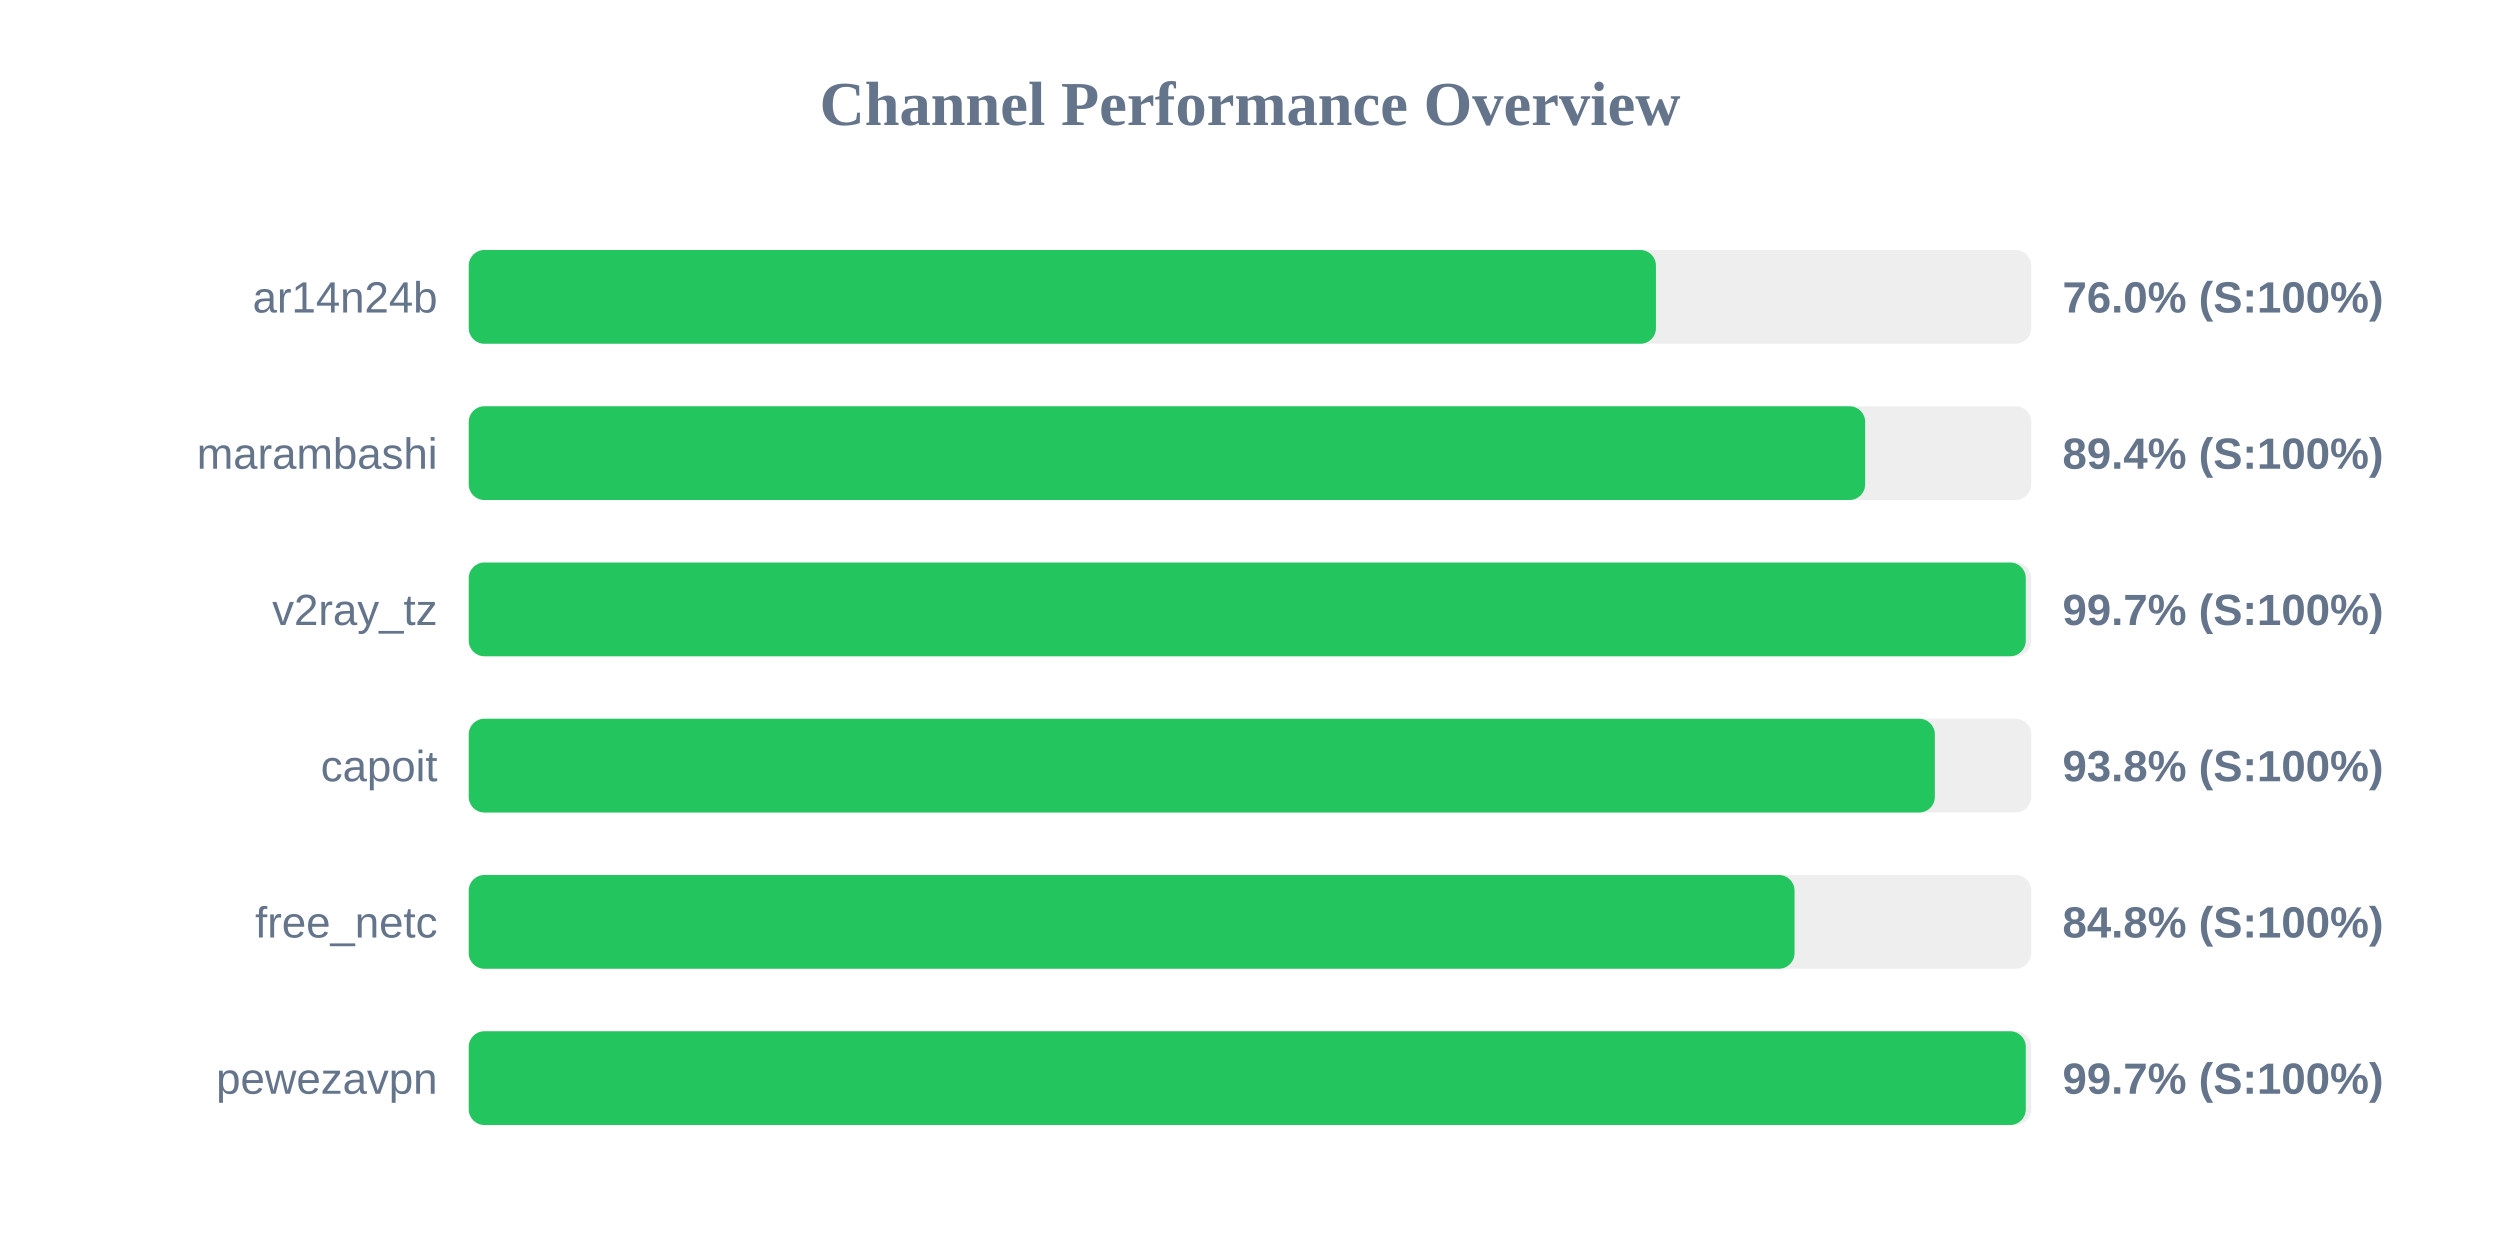
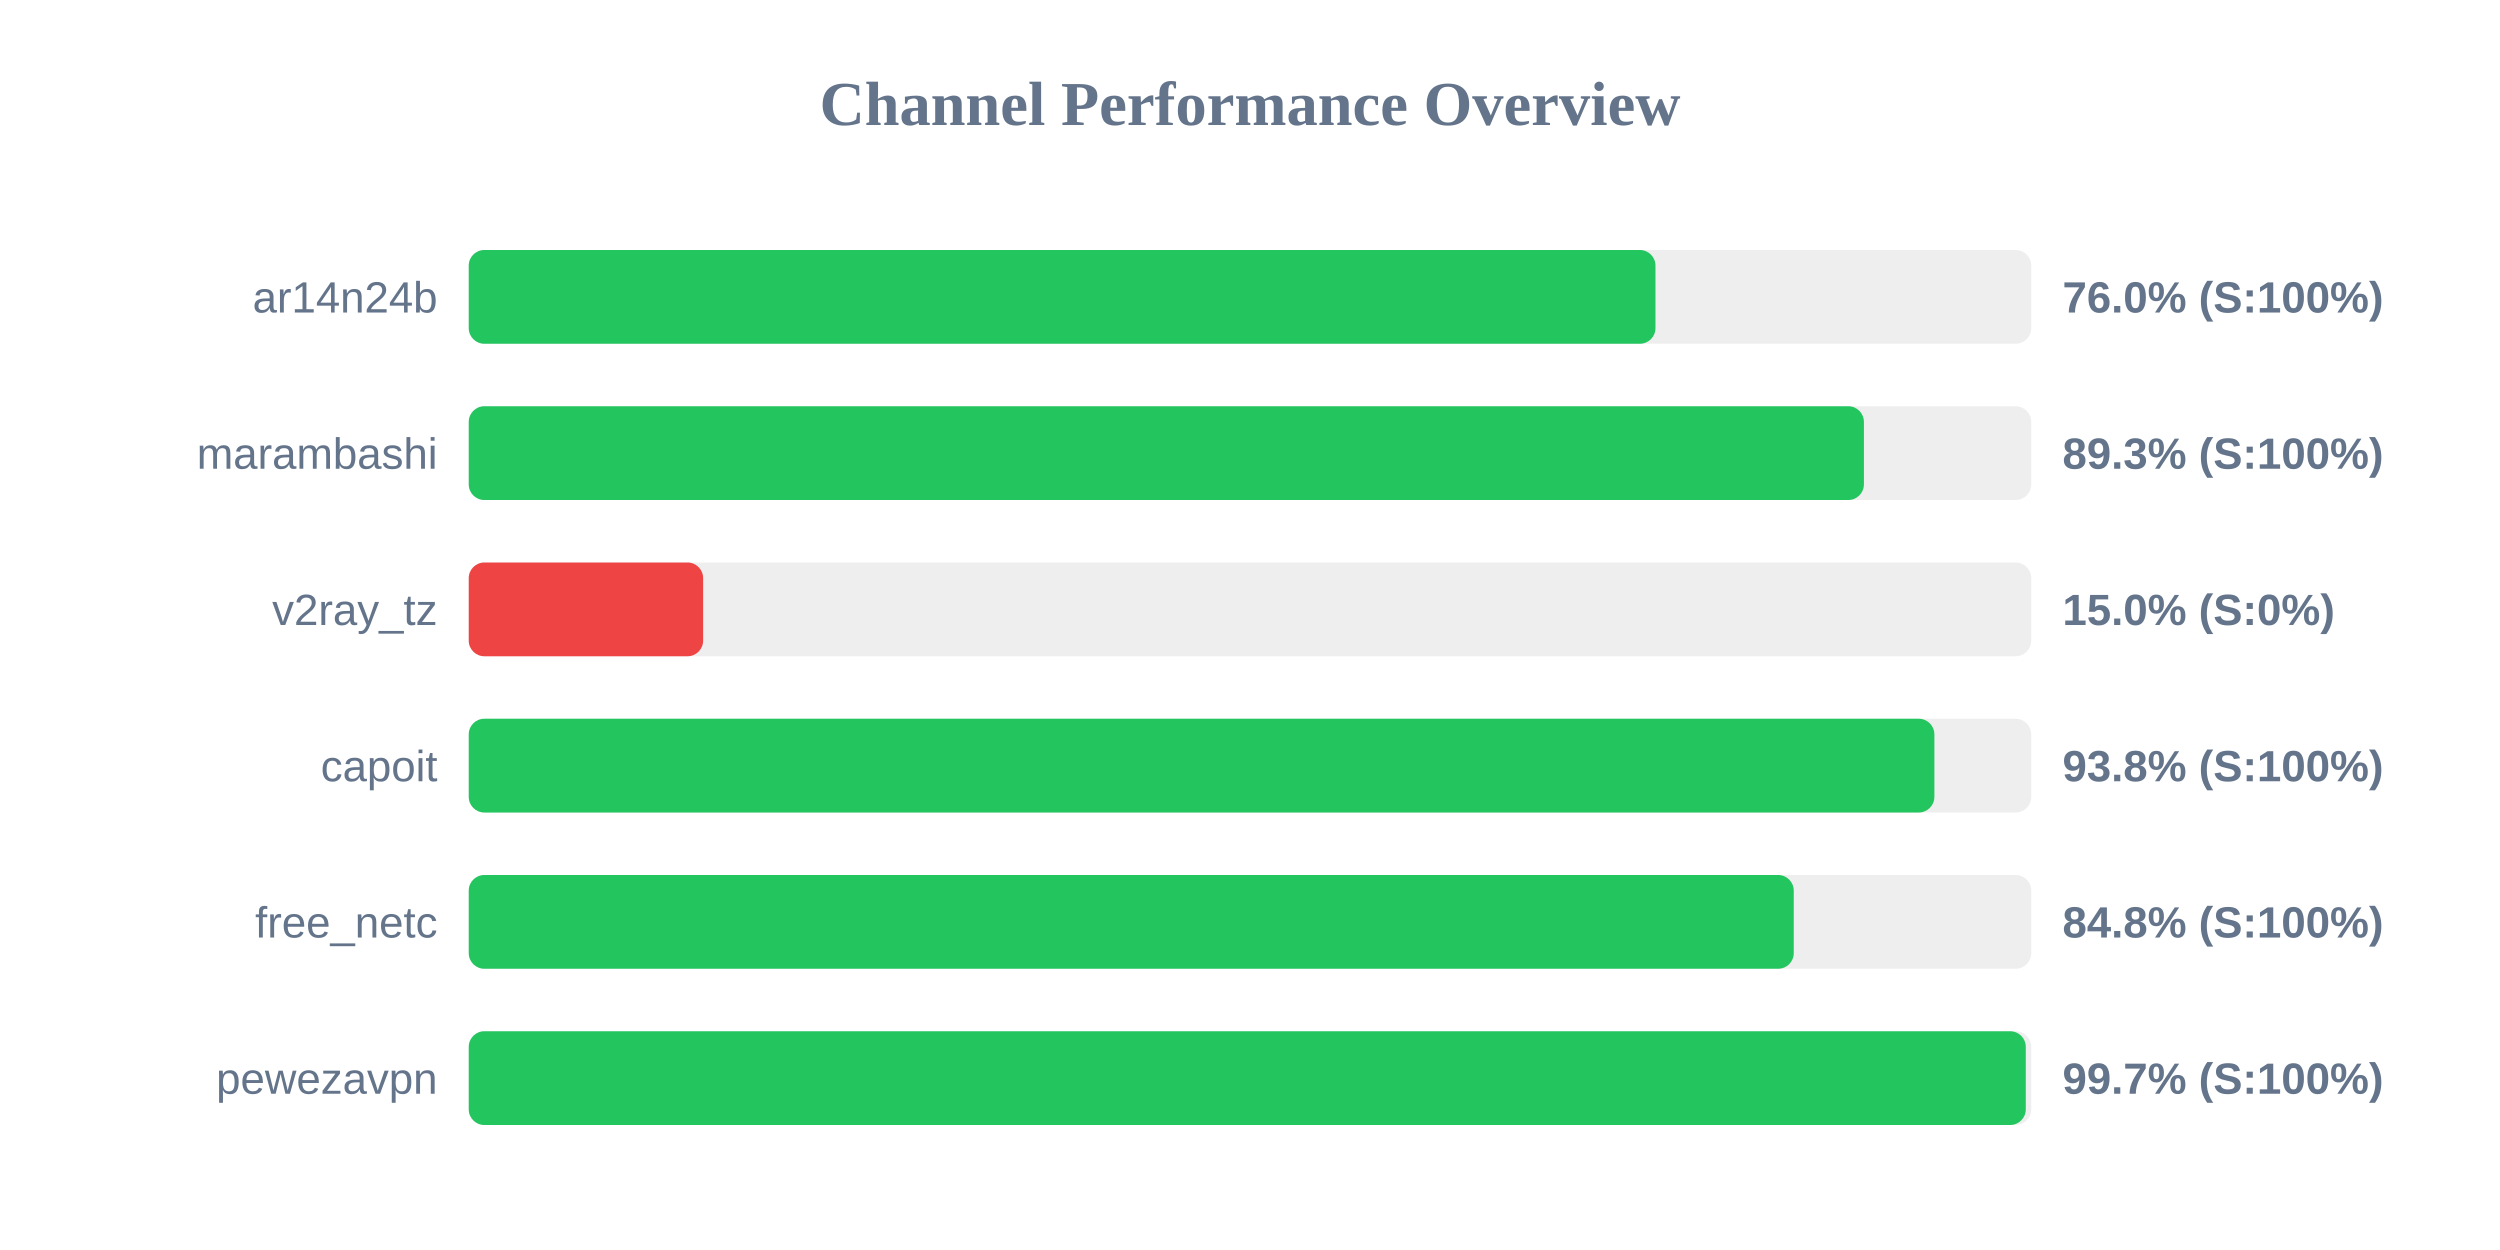
<svg xmlns="http://www.w3.org/2000/svg" width="800" height="400" version="1.1">
  <style>
        .row { font: 14px Arial; fill: #64748b; }
        .score { font: bold 14px Arial; fill: #64748b; }
    </style>
  <text x="400" y="40" text-anchor="middle" font-size="20px" font-weight="bold" fill="#64748b">Channel Performance Overview</text>
  <rect x="150" y="80" width="500" height="30" fill="#eee" rx="5" />
-   <rect x="150" y="80" width="379.9" height="30" fill="#22c55e" rx="5" />
+   <rect x="150" y="80" width="379.75" height="30" fill="#22c55e" rx="5" />
  <text x="140" y="100" text-anchor="end" class="row">ar14n24b</text>
  <text x="660" y="100" text-anchor="start" class="score">76.0% (S:100%)</text>
  <rect x="150" y="130" width="500" height="30" fill="#eee" rx="5" />
-   <rect x="150" y="130" width="446.85" height="30" fill="#22c55e" rx="5" />
+   <rect x="150" y="130" width="446.45" height="30" fill="#22c55e" rx="5" />
  <text x="140" y="150" text-anchor="end" class="row">marambashi</text>
-   <text x="660" y="150" text-anchor="start" class="score">89.4% (S:100%)</text>
+   <text x="660" y="150" text-anchor="start" class="score">89.3% (S:100%)</text>
  <rect x="150" y="180" width="500" height="30" fill="#eee" rx="5" />
-   <rect x="150" y="180" width="498.25" height="30" fill="#22c55e" rx="5" />
+   <rect x="150" y="180" width="75.0" height="30" fill="#ef4444" rx="5" />
  <text x="140" y="200" text-anchor="end" class="row">v2ray_tz</text>
-   <text x="660" y="200" text-anchor="start" class="score">99.7% (S:100%)</text>
+   <text x="660" y="200" text-anchor="start" class="score">15.0% (S:0%)</text>
  <rect x="150" y="230" width="500" height="30" fill="#eee" rx="5" />
-   <rect x="150" y="230" width="469.15" height="30" fill="#22c55e" rx="5" />
+   <rect x="150" y="230" width="469.0" height="30" fill="#22c55e" rx="5" />
  <text x="140" y="250" text-anchor="end" class="row">capoit</text>
  <text x="660" y="250" text-anchor="start" class="score">93.8% (S:100%)</text>
  <rect x="150" y="280" width="500" height="30" fill="#eee" rx="5" />
-   <rect x="150" y="280" width="424.25" height="30" fill="#22c55e" rx="5" />
+   <rect x="150" y="280" width="424.0" height="30" fill="#22c55e" rx="5" />
  <text x="140" y="300" text-anchor="end" class="row">free_netc</text>
  <text x="660" y="300" text-anchor="start" class="score">84.8% (S:100%)</text>
  <rect x="150" y="330" width="500" height="30" fill="#eee" rx="5" />
  <rect x="150" y="330" width="498.25" height="30" fill="#22c55e" rx="5" />
  <text x="140" y="350" text-anchor="end" class="row">pewezavpn</text>
  <text x="660" y="350" text-anchor="start" class="score">99.7% (S:100%)</text>
</svg>
